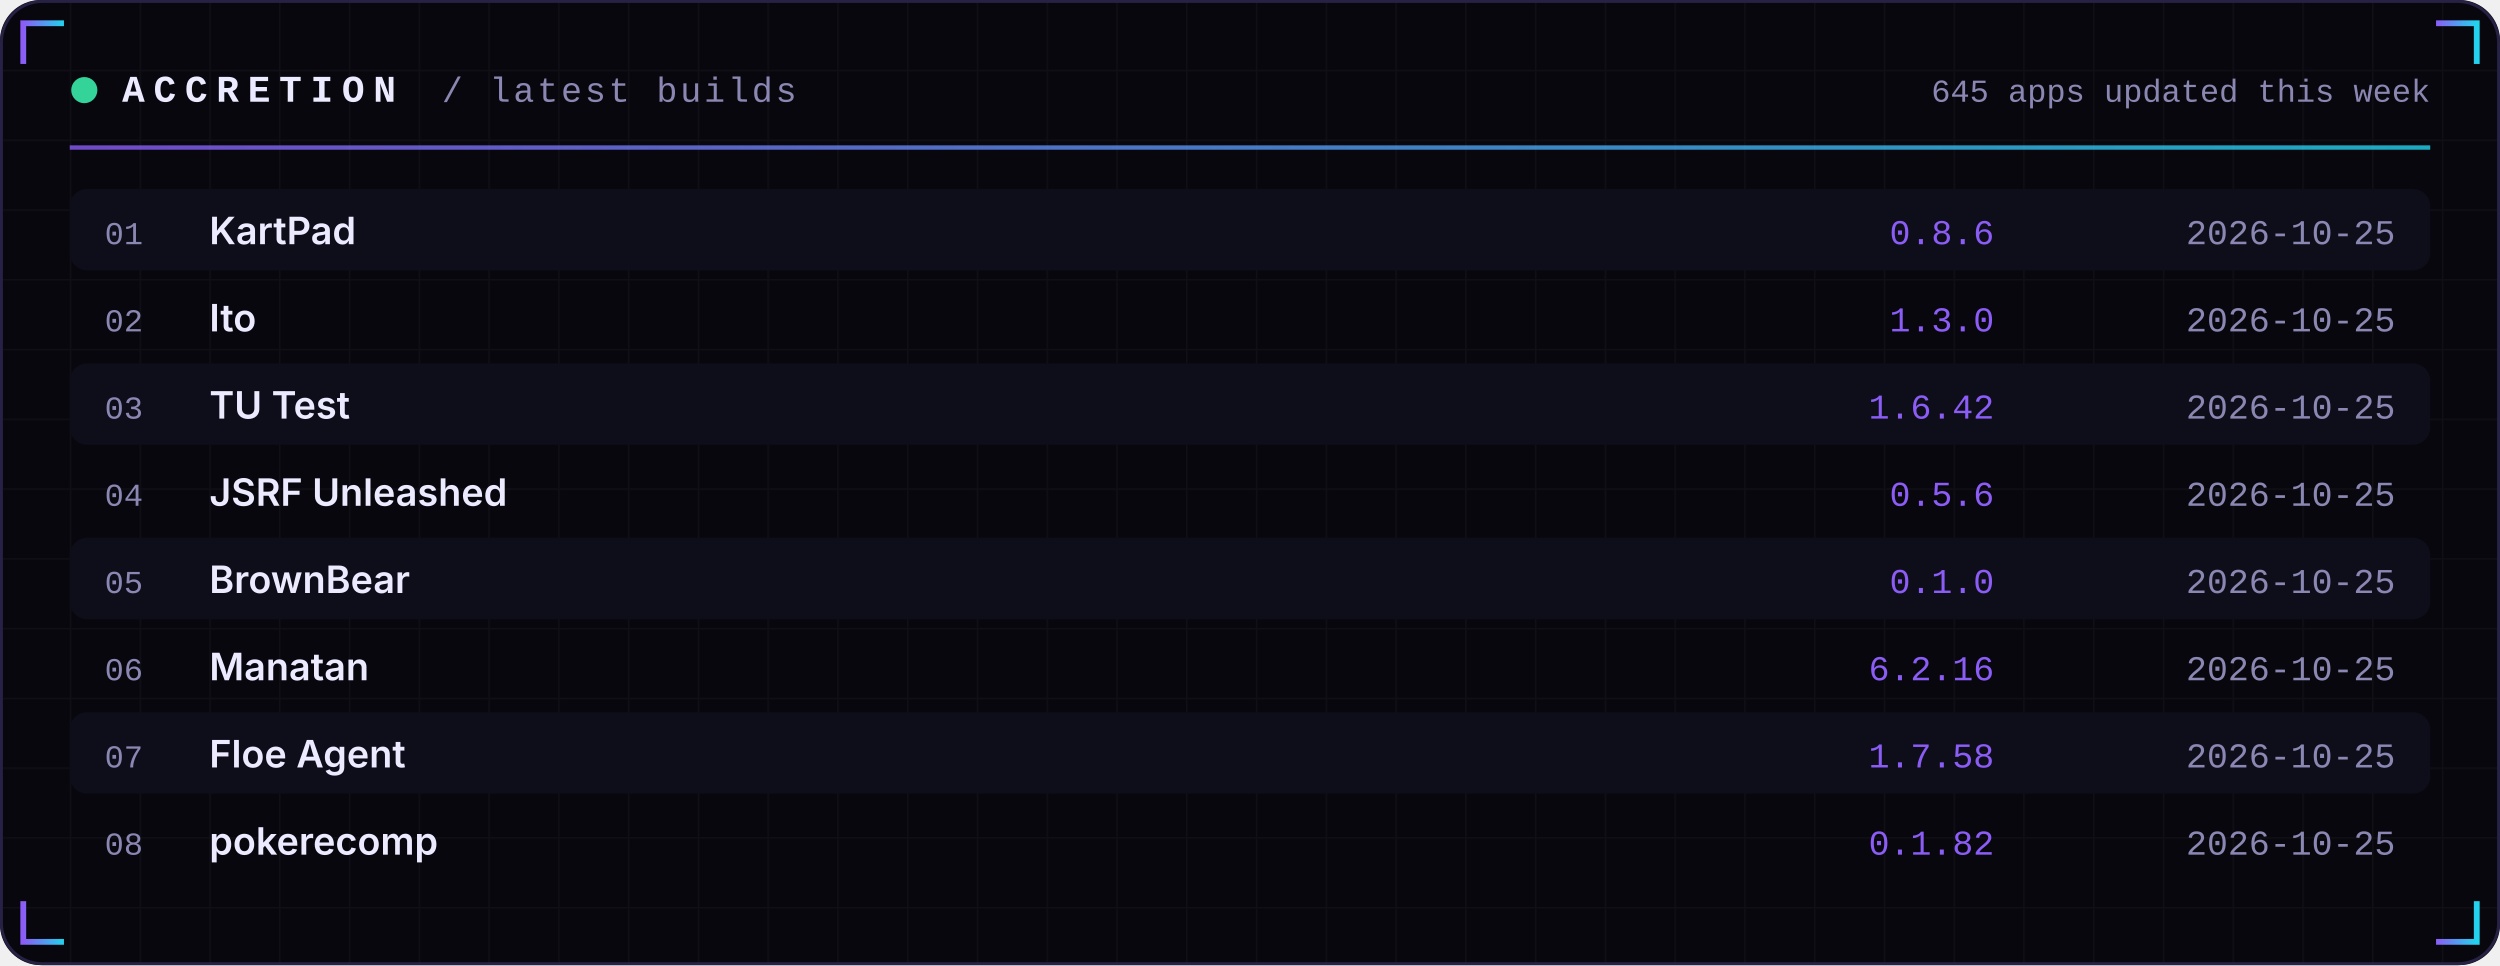
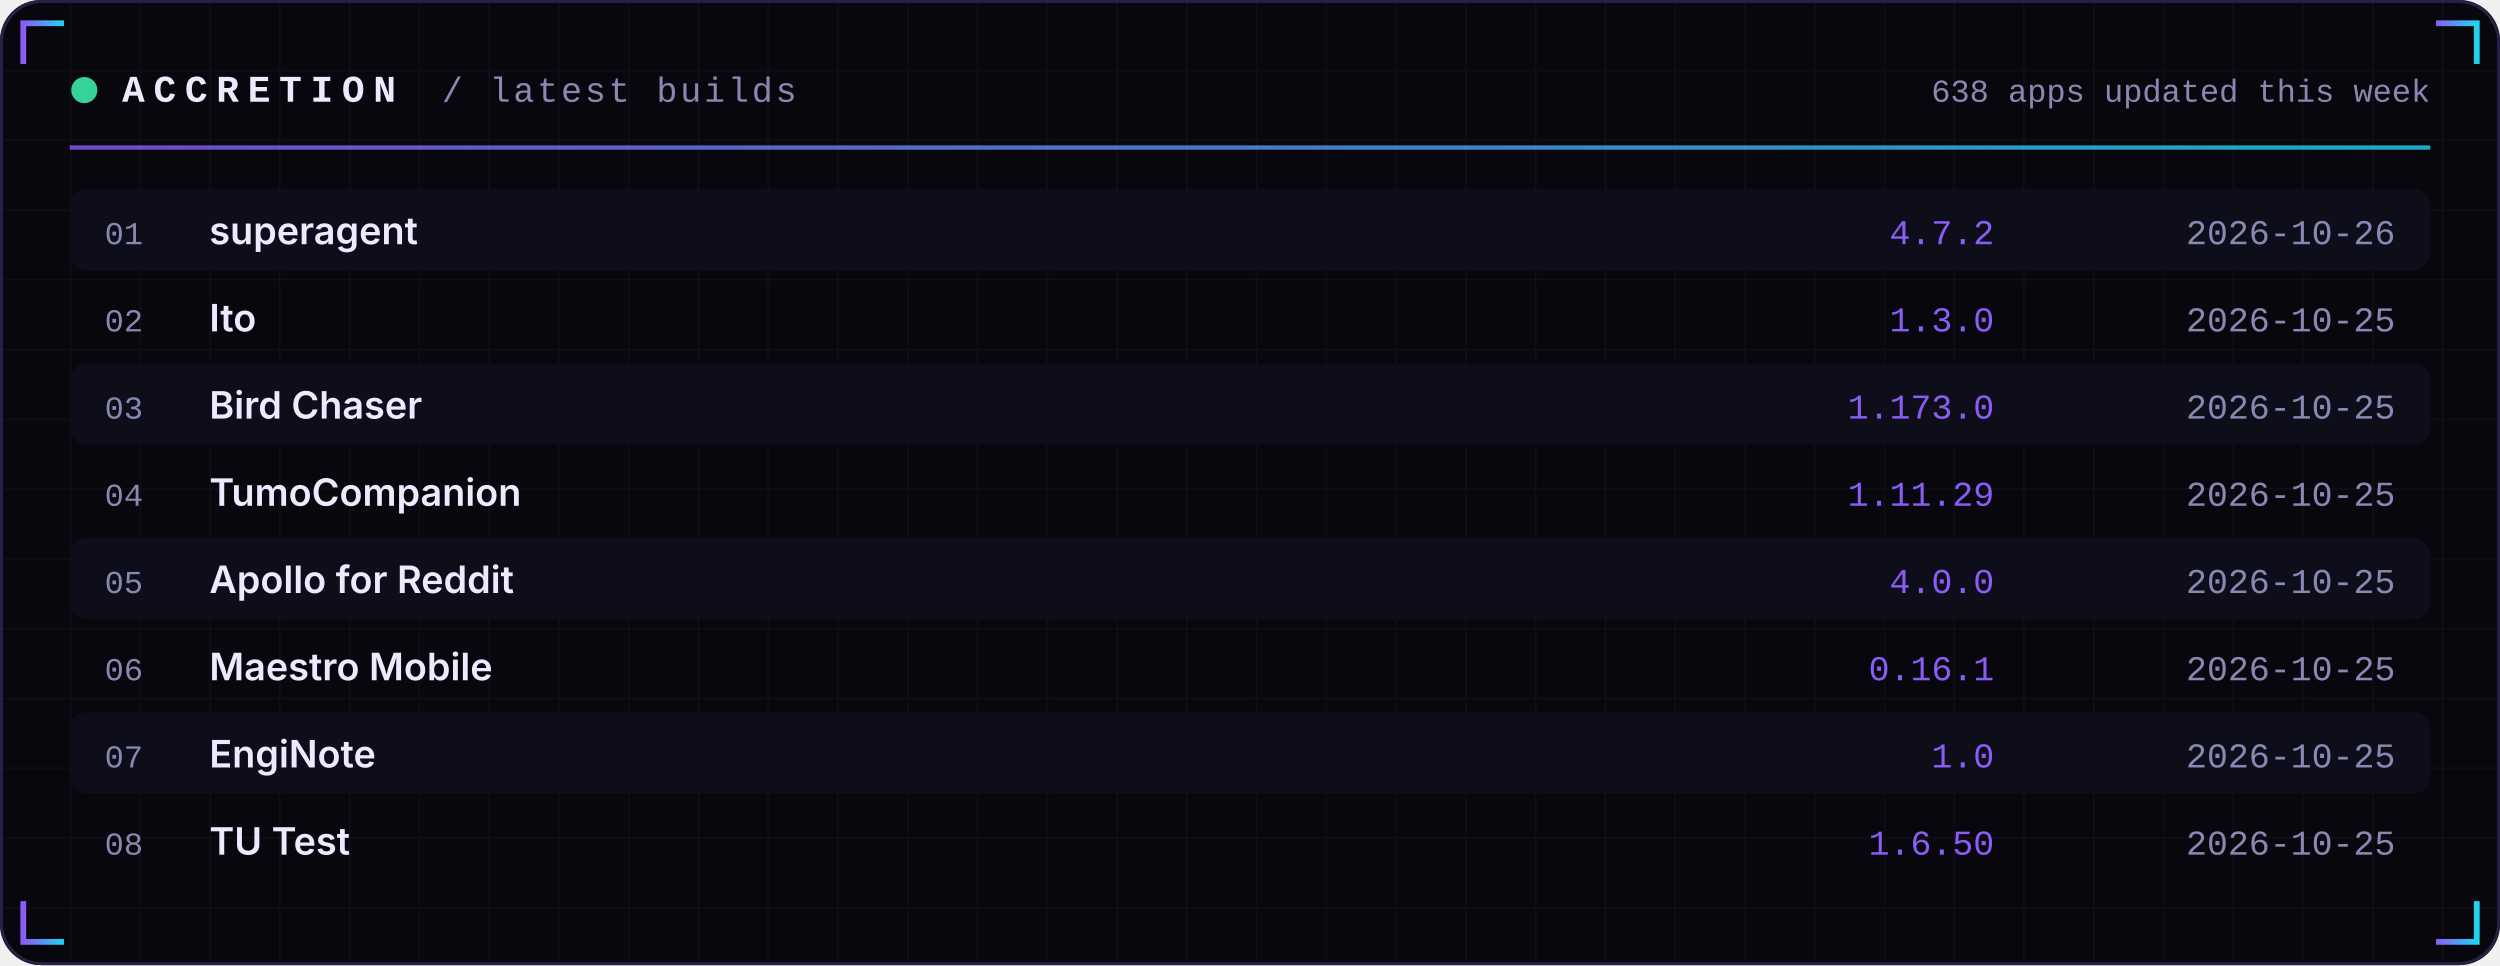
<svg xmlns="http://www.w3.org/2000/svg" width="860" height="332" viewBox="0 0 860 332" role="img">
  <defs>
    <linearGradient id="acc" x1="0" x2="1">
      <stop offset="0" stop-color="#8B5CF6" />
      <stop offset="1" stop-color="#22D3EE" />
    </linearGradient>
    <linearGradient id="area" x1="0" x2="0" y1="0" y2="1">
      <stop offset="0" stop-color="#8B5CF6" stop-opacity="0.35" />
      <stop offset="1" stop-color="#8B5CF6" stop-opacity="0" />
    </linearGradient>
    <pattern id="grid" width="24" height="24" patternUnits="userSpaceOnUse">
      <path d="M24 0H0V24" fill="none" stroke="#FFFFFF" stroke-opacity="0.035" />
    </pattern>
  </defs>
  <rect width="860" height="332" rx="14" fill="#07070D" />
  <rect width="860" height="332" rx="14" fill="url(#grid)" />
  <rect x="0.5" y="0.5" width="859" height="331" rx="14" fill="none" stroke="#262145" />
  <path d="M8 22 V8 H22" stroke="url(#acc)" stroke-width="2" fill="none" />
  <path d="M852 22 V8 H838" stroke="url(#acc)" stroke-width="2" fill="none" />
  <path d="M8 310 V324 H22" stroke="url(#acc)" stroke-width="2" fill="none" />
  <path d="M852 310 V324 H838" stroke="url(#acc)" stroke-width="2" fill="none" />
  <circle cx="29" cy="31" r="4.5" fill="#34D399">
    <animate attributeName="opacity" values="1;0.25;1" dur="2.4s" repeatCount="indefinite" />
  </circle>
  <text x="42" y="35" font-family="ui-monospace,SFMono-Regular,Menlo,Consolas,'Liberation Mono',monospace" font-size="13" font-weight="700" fill="#ECEAFF" text-anchor="start" letter-spacing="3">ACCRETION</text>
  <text x="152" y="35" font-family="ui-monospace,SFMono-Regular,Menlo,Consolas,'Liberation Mono',monospace" font-size="12" font-weight="400" fill="#8B87B3" text-anchor="start" letter-spacing="1">/ latest builds</text>
-   <text x="836" y="35" font-family="ui-monospace,SFMono-Regular,Menlo,Consolas,'Liberation Mono',monospace" font-size="11" font-weight="400" fill="#8B87B3" text-anchor="end" letter-spacing="0">645 apps updated this week</text>
+   <text x="836" y="35" font-family="ui-monospace,SFMono-Regular,Menlo,Consolas,'Liberation Mono',monospace" font-size="11" font-weight="400" fill="#8B87B3" text-anchor="end" letter-spacing="0">638 apps updated this week</text>
  <rect x="24" y="50" width="812" height="1.5" fill="url(#acc)" opacity="0.8" />
  <rect x="24" y="65" width="812" height="28" rx="6" fill="#0E0E1A" />
  <text x="36" y="84" font-family="ui-monospace,SFMono-Regular,Menlo,Consolas,'Liberation Mono',monospace" font-size="11" font-weight="400" fill="#8B87B3" text-anchor="start" letter-spacing="0">01</text>
-   <text x="72" y="84" font-family="-apple-system,BlinkMacSystemFont,'Segoe UI',Inter,Helvetica,Arial,sans-serif" font-size="13" font-weight="600" fill="#ECEAFF" text-anchor="start" letter-spacing="0">KartPad</text>
-   <text x="686" y="84" font-family="ui-monospace,SFMono-Regular,Menlo,Consolas,'Liberation Mono',monospace" font-size="12" font-weight="400" fill="#8B5CF6" text-anchor="end" letter-spacing="0">0.8.6</text>
-   <text x="824" y="84" font-family="ui-monospace,SFMono-Regular,Menlo,Consolas,'Liberation Mono',monospace" font-size="12" font-weight="400" fill="#8B87B3" text-anchor="end" letter-spacing="0">2026-10-25</text>
+   <text x="72" y="84" font-family="-apple-system,BlinkMacSystemFont,'Segoe UI',Inter,Helvetica,Arial,sans-serif" font-size="13" font-weight="600" fill="#ECEAFF" text-anchor="start" letter-spacing="0">superagent</text>
+   <text x="686" y="84" font-family="ui-monospace,SFMono-Regular,Menlo,Consolas,'Liberation Mono',monospace" font-size="12" font-weight="400" fill="#8B5CF6" text-anchor="end" letter-spacing="0">4.7.2</text>
+   <text x="824" y="84" font-family="ui-monospace,SFMono-Regular,Menlo,Consolas,'Liberation Mono',monospace" font-size="12" font-weight="400" fill="#8B87B3" text-anchor="end" letter-spacing="0">2026-10-26</text>
  <text x="36" y="114" font-family="ui-monospace,SFMono-Regular,Menlo,Consolas,'Liberation Mono',monospace" font-size="11" font-weight="400" fill="#8B87B3" text-anchor="start" letter-spacing="0">02</text>
  <text x="72" y="114" font-family="-apple-system,BlinkMacSystemFont,'Segoe UI',Inter,Helvetica,Arial,sans-serif" font-size="13" font-weight="600" fill="#ECEAFF" text-anchor="start" letter-spacing="0">Ito</text>
  <text x="686" y="114" font-family="ui-monospace,SFMono-Regular,Menlo,Consolas,'Liberation Mono',monospace" font-size="12" font-weight="400" fill="#8B5CF6" text-anchor="end" letter-spacing="0">1.3.0</text>
  <text x="824" y="114" font-family="ui-monospace,SFMono-Regular,Menlo,Consolas,'Liberation Mono',monospace" font-size="12" font-weight="400" fill="#8B87B3" text-anchor="end" letter-spacing="0">2026-10-25</text>
  <rect x="24" y="125" width="812" height="28" rx="6" fill="#0E0E1A" />
  <text x="36" y="144" font-family="ui-monospace,SFMono-Regular,Menlo,Consolas,'Liberation Mono',monospace" font-size="11" font-weight="400" fill="#8B87B3" text-anchor="start" letter-spacing="0">03</text>
-   <text x="72" y="144" font-family="-apple-system,BlinkMacSystemFont,'Segoe UI',Inter,Helvetica,Arial,sans-serif" font-size="13" font-weight="600" fill="#ECEAFF" text-anchor="start" letter-spacing="0">TU Test</text>
-   <text x="686" y="144" font-family="ui-monospace,SFMono-Regular,Menlo,Consolas,'Liberation Mono',monospace" font-size="12" font-weight="400" fill="#8B5CF6" text-anchor="end" letter-spacing="0">1.6.42</text>
+   <text x="72" y="144" font-family="-apple-system,BlinkMacSystemFont,'Segoe UI',Inter,Helvetica,Arial,sans-serif" font-size="13" font-weight="600" fill="#ECEAFF" text-anchor="start" letter-spacing="0">Bird Chaser</text>
+   <text x="686" y="144" font-family="ui-monospace,SFMono-Regular,Menlo,Consolas,'Liberation Mono',monospace" font-size="12" font-weight="400" fill="#8B5CF6" text-anchor="end" letter-spacing="0">1.173.0</text>
  <text x="824" y="144" font-family="ui-monospace,SFMono-Regular,Menlo,Consolas,'Liberation Mono',monospace" font-size="12" font-weight="400" fill="#8B87B3" text-anchor="end" letter-spacing="0">2026-10-25</text>
  <text x="36" y="174" font-family="ui-monospace,SFMono-Regular,Menlo,Consolas,'Liberation Mono',monospace" font-size="11" font-weight="400" fill="#8B87B3" text-anchor="start" letter-spacing="0">04</text>
-   <text x="72" y="174" font-family="-apple-system,BlinkMacSystemFont,'Segoe UI',Inter,Helvetica,Arial,sans-serif" font-size="13" font-weight="600" fill="#ECEAFF" text-anchor="start" letter-spacing="0">JSRF Unleashed</text>
-   <text x="686" y="174" font-family="ui-monospace,SFMono-Regular,Menlo,Consolas,'Liberation Mono',monospace" font-size="12" font-weight="400" fill="#8B5CF6" text-anchor="end" letter-spacing="0">0.5.6</text>
+   <text x="72" y="174" font-family="-apple-system,BlinkMacSystemFont,'Segoe UI',Inter,Helvetica,Arial,sans-serif" font-size="13" font-weight="600" fill="#ECEAFF" text-anchor="start" letter-spacing="0">TumoCompanion</text>
+   <text x="686" y="174" font-family="ui-monospace,SFMono-Regular,Menlo,Consolas,'Liberation Mono',monospace" font-size="12" font-weight="400" fill="#8B5CF6" text-anchor="end" letter-spacing="0">1.11.29</text>
  <text x="824" y="174" font-family="ui-monospace,SFMono-Regular,Menlo,Consolas,'Liberation Mono',monospace" font-size="12" font-weight="400" fill="#8B87B3" text-anchor="end" letter-spacing="0">2026-10-25</text>
  <rect x="24" y="185" width="812" height="28" rx="6" fill="#0E0E1A" />
  <text x="36" y="204" font-family="ui-monospace,SFMono-Regular,Menlo,Consolas,'Liberation Mono',monospace" font-size="11" font-weight="400" fill="#8B87B3" text-anchor="start" letter-spacing="0">05</text>
-   <text x="72" y="204" font-family="-apple-system,BlinkMacSystemFont,'Segoe UI',Inter,Helvetica,Arial,sans-serif" font-size="13" font-weight="600" fill="#ECEAFF" text-anchor="start" letter-spacing="0">BrownBear</text>
-   <text x="686" y="204" font-family="ui-monospace,SFMono-Regular,Menlo,Consolas,'Liberation Mono',monospace" font-size="12" font-weight="400" fill="#8B5CF6" text-anchor="end" letter-spacing="0">0.1.0</text>
+   <text x="72" y="204" font-family="-apple-system,BlinkMacSystemFont,'Segoe UI',Inter,Helvetica,Arial,sans-serif" font-size="13" font-weight="600" fill="#ECEAFF" text-anchor="start" letter-spacing="0">Apollo for Reddit</text>
+   <text x="686" y="204" font-family="ui-monospace,SFMono-Regular,Menlo,Consolas,'Liberation Mono',monospace" font-size="12" font-weight="400" fill="#8B5CF6" text-anchor="end" letter-spacing="0">4.0.0</text>
  <text x="824" y="204" font-family="ui-monospace,SFMono-Regular,Menlo,Consolas,'Liberation Mono',monospace" font-size="12" font-weight="400" fill="#8B87B3" text-anchor="end" letter-spacing="0">2026-10-25</text>
  <text x="36" y="234" font-family="ui-monospace,SFMono-Regular,Menlo,Consolas,'Liberation Mono',monospace" font-size="11" font-weight="400" fill="#8B87B3" text-anchor="start" letter-spacing="0">06</text>
-   <text x="72" y="234" font-family="-apple-system,BlinkMacSystemFont,'Segoe UI',Inter,Helvetica,Arial,sans-serif" font-size="13" font-weight="600" fill="#ECEAFF" text-anchor="start" letter-spacing="0">Manatan</text>
-   <text x="686" y="234" font-family="ui-monospace,SFMono-Regular,Menlo,Consolas,'Liberation Mono',monospace" font-size="12" font-weight="400" fill="#8B5CF6" text-anchor="end" letter-spacing="0">6.2.16</text>
+   <text x="72" y="234" font-family="-apple-system,BlinkMacSystemFont,'Segoe UI',Inter,Helvetica,Arial,sans-serif" font-size="13" font-weight="600" fill="#ECEAFF" text-anchor="start" letter-spacing="0">Maestro Mobile</text>
+   <text x="686" y="234" font-family="ui-monospace,SFMono-Regular,Menlo,Consolas,'Liberation Mono',monospace" font-size="12" font-weight="400" fill="#8B5CF6" text-anchor="end" letter-spacing="0">0.16.1</text>
  <text x="824" y="234" font-family="ui-monospace,SFMono-Regular,Menlo,Consolas,'Liberation Mono',monospace" font-size="12" font-weight="400" fill="#8B87B3" text-anchor="end" letter-spacing="0">2026-10-25</text>
  <rect x="24" y="245" width="812" height="28" rx="6" fill="#0E0E1A" />
  <text x="36" y="264" font-family="ui-monospace,SFMono-Regular,Menlo,Consolas,'Liberation Mono',monospace" font-size="11" font-weight="400" fill="#8B87B3" text-anchor="start" letter-spacing="0">07</text>
-   <text x="72" y="264" font-family="-apple-system,BlinkMacSystemFont,'Segoe UI',Inter,Helvetica,Arial,sans-serif" font-size="13" font-weight="600" fill="#ECEAFF" text-anchor="start" letter-spacing="0">Floe Agent</text>
-   <text x="686" y="264" font-family="ui-monospace,SFMono-Regular,Menlo,Consolas,'Liberation Mono',monospace" font-size="12" font-weight="400" fill="#8B5CF6" text-anchor="end" letter-spacing="0">1.7.58</text>
+   <text x="72" y="264" font-family="-apple-system,BlinkMacSystemFont,'Segoe UI',Inter,Helvetica,Arial,sans-serif" font-size="13" font-weight="600" fill="#ECEAFF" text-anchor="start" letter-spacing="0">EngiNote</text>
+   <text x="686" y="264" font-family="ui-monospace,SFMono-Regular,Menlo,Consolas,'Liberation Mono',monospace" font-size="12" font-weight="400" fill="#8B5CF6" text-anchor="end" letter-spacing="0">1.0</text>
  <text x="824" y="264" font-family="ui-monospace,SFMono-Regular,Menlo,Consolas,'Liberation Mono',monospace" font-size="12" font-weight="400" fill="#8B87B3" text-anchor="end" letter-spacing="0">2026-10-25</text>
  <text x="36" y="294" font-family="ui-monospace,SFMono-Regular,Menlo,Consolas,'Liberation Mono',monospace" font-size="11" font-weight="400" fill="#8B87B3" text-anchor="start" letter-spacing="0">08</text>
-   <text x="72" y="294" font-family="-apple-system,BlinkMacSystemFont,'Segoe UI',Inter,Helvetica,Arial,sans-serif" font-size="13" font-weight="600" fill="#ECEAFF" text-anchor="start" letter-spacing="0">pokerecomp</text>
-   <text x="686" y="294" font-family="ui-monospace,SFMono-Regular,Menlo,Consolas,'Liberation Mono',monospace" font-size="12" font-weight="400" fill="#8B5CF6" text-anchor="end" letter-spacing="0">0.1.82</text>
+   <text x="72" y="294" font-family="-apple-system,BlinkMacSystemFont,'Segoe UI',Inter,Helvetica,Arial,sans-serif" font-size="13" font-weight="600" fill="#ECEAFF" text-anchor="start" letter-spacing="0">TU Test</text>
+   <text x="686" y="294" font-family="ui-monospace,SFMono-Regular,Menlo,Consolas,'Liberation Mono',monospace" font-size="12" font-weight="400" fill="#8B5CF6" text-anchor="end" letter-spacing="0">1.6.50</text>
  <text x="824" y="294" font-family="ui-monospace,SFMono-Regular,Menlo,Consolas,'Liberation Mono',monospace" font-size="12" font-weight="400" fill="#8B87B3" text-anchor="end" letter-spacing="0">2026-10-25</text>
</svg>
